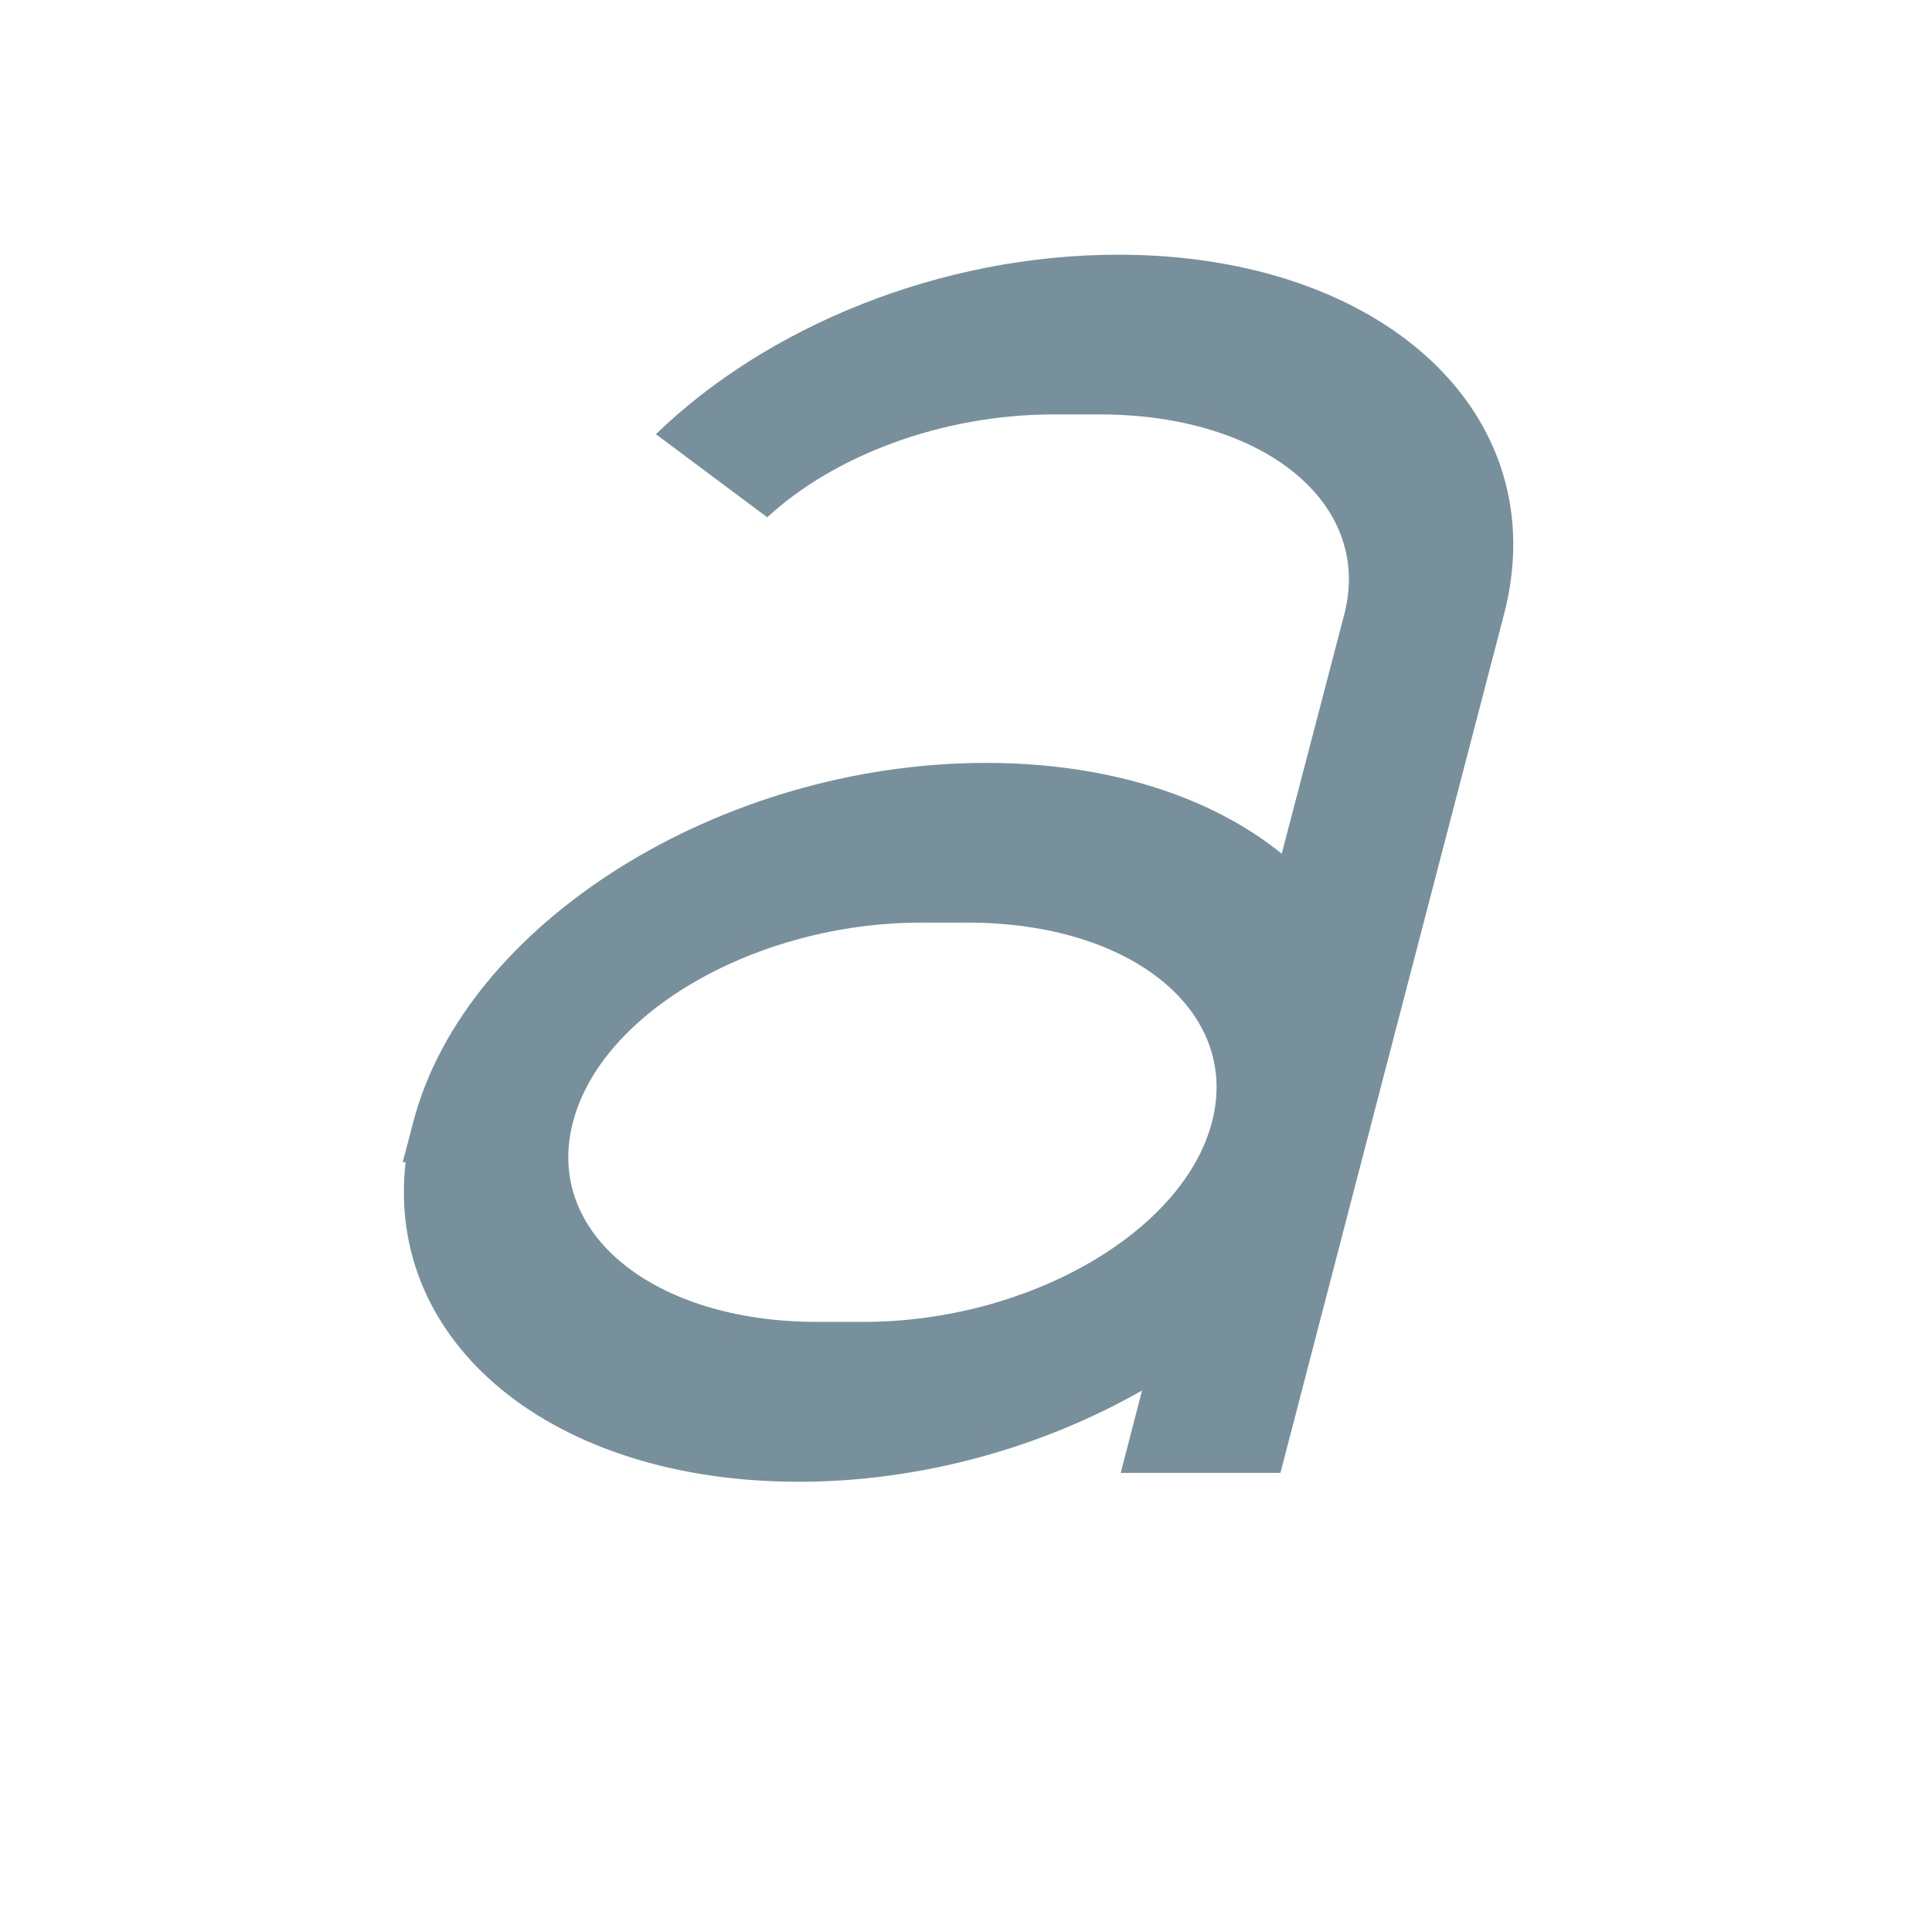
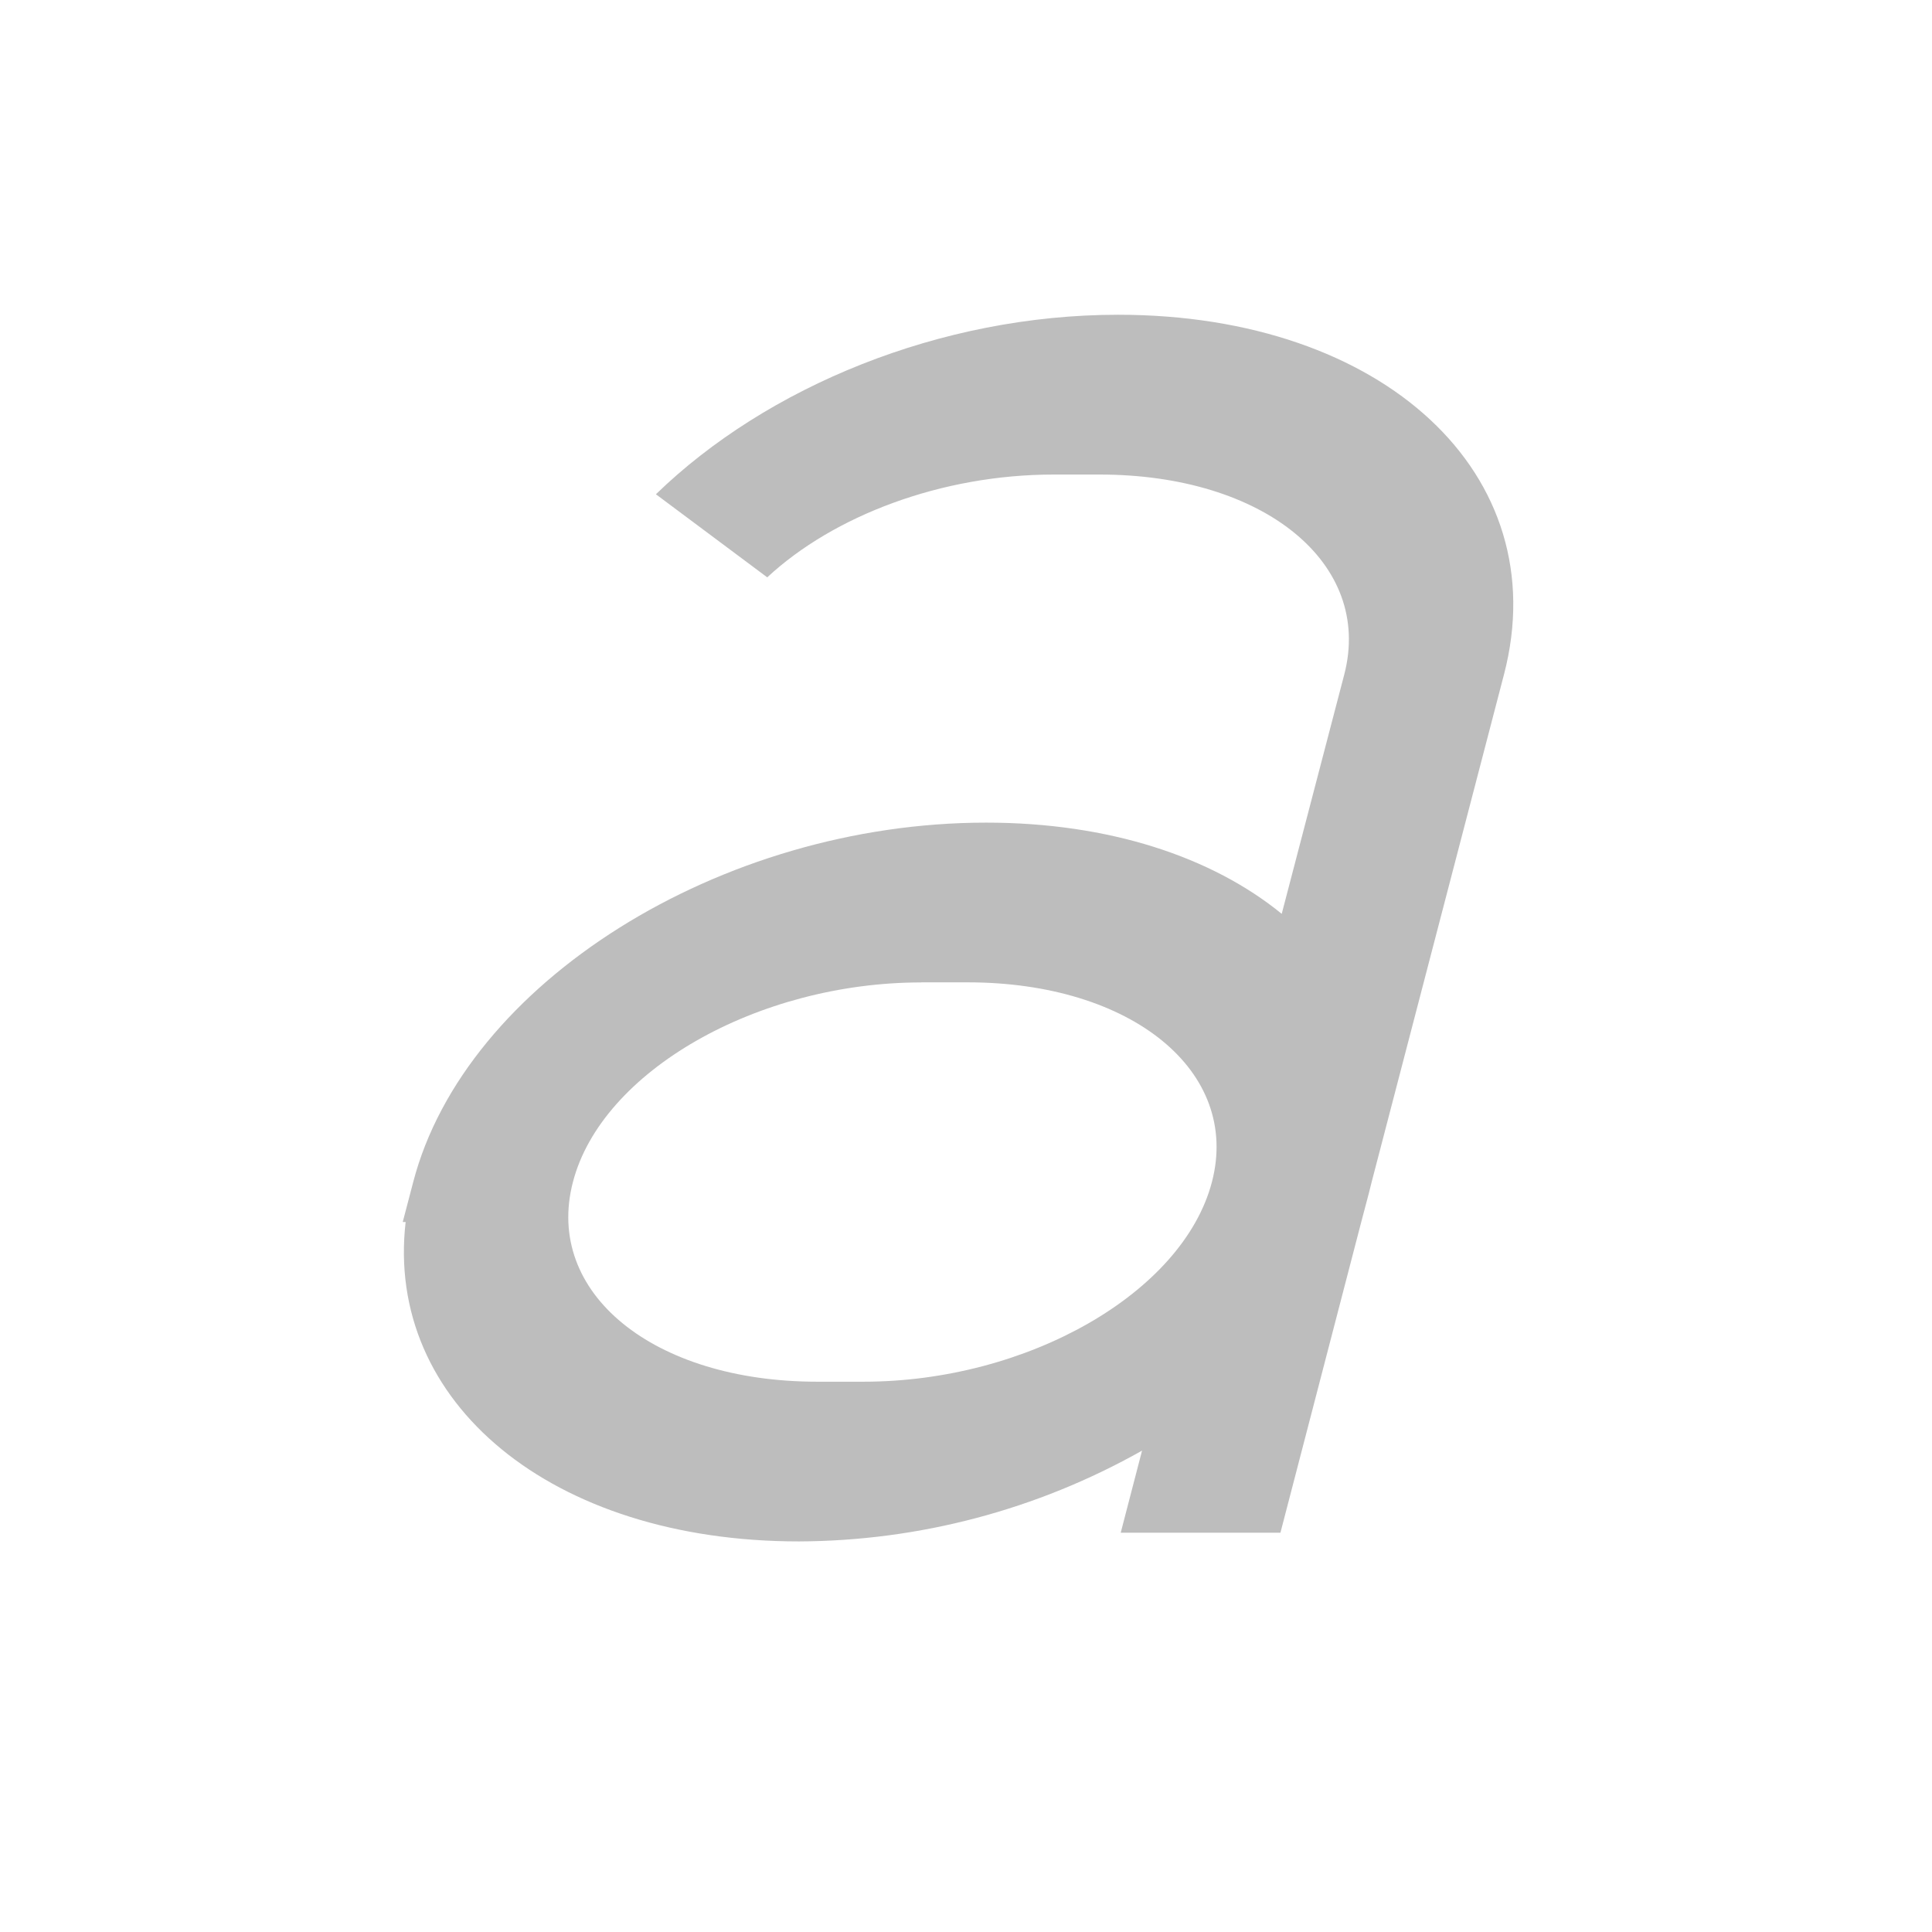
<svg xmlns="http://www.w3.org/2000/svg" width="32" height="32" viewBox="0 0 24 24">
-   <path d="M13.89 3.164c-2.21 0-4.367.895-5.742 2.23l1.383 1.032c.824-.762 2.164-1.278 3.559-1.278h.57c2.043 0 3.395 1.106 3.04 2.48l-.778 2.977c-.867-.703-2.145-1.128-3.672-1.128-3.3 0-6.473 1.988-7.117 4.464l-.13.496h.036c-.258 2.239 1.809 3.97 4.883 3.97 1.527 0 3.031-.43 4.265-1.134l-.265 1.024h1.984l1.004-3.86.094-.359.035-.137 1.645-6.312c.644-2.473-1.493-4.465-4.793-4.465zm-2.445 8.297h.575c2.039 0 3.394 1.105 3.035 2.48-.36 1.371-2.29 2.48-4.328 2.48h-.575c-2.039 0-3.394-1.108-3.035-2.48.356-1.375 2.29-2.48 4.328-2.48zm0 0" fill="#78909c" />
+   <path d="M13.89 3.91c-2.21 0-4.367.895-5.742 2.23l1.383 1.032c.824-.766 2.164-1.277 3.559-1.277h.57c2.043 0 3.395 1.105 3.04 2.48l-.778 2.977c-.867-.707-2.145-1.133-3.672-1.133-3.3 0-6.473 1.992-7.117 4.465l-.13.496h.036c-.258 2.238 1.809 3.968 4.883 3.968a8.739 8.739 0 0 0 4.265-1.128l-.265 1.02h1.984l1.004-3.86.094-.356.035-.14 1.645-6.309c.644-2.477-1.493-4.465-4.793-4.465zm-2.445 8.293h.575c2.039 0 3.394 1.106 3.035 2.48-.36 1.376-2.29 2.481-4.328 2.481h-.575c-2.039 0-3.394-1.105-3.035-2.48.356-1.375 2.29-2.48 4.328-2.48zm0 0" fill="#bdbdbd" />
</svg>
